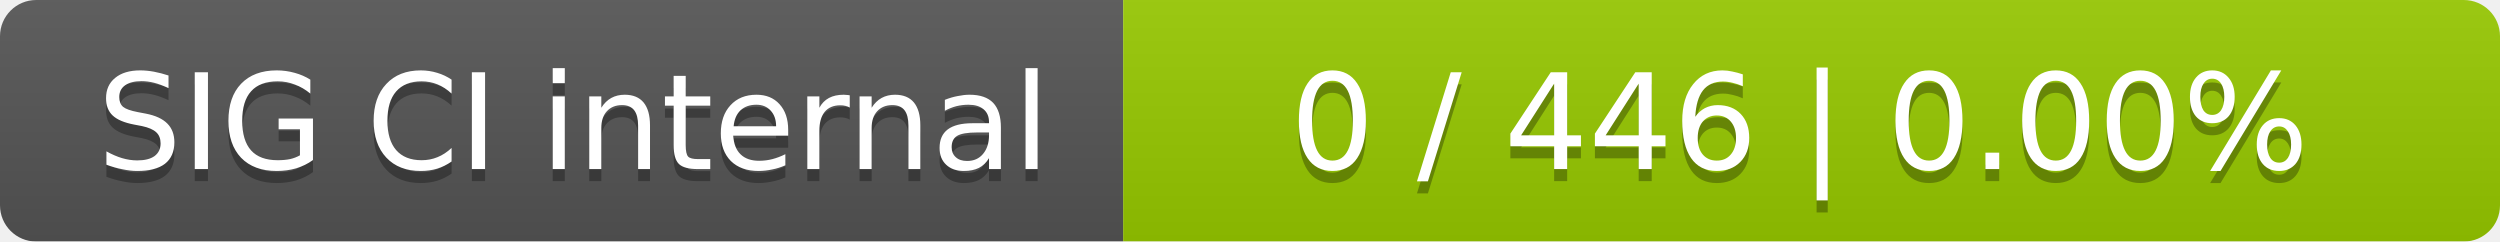
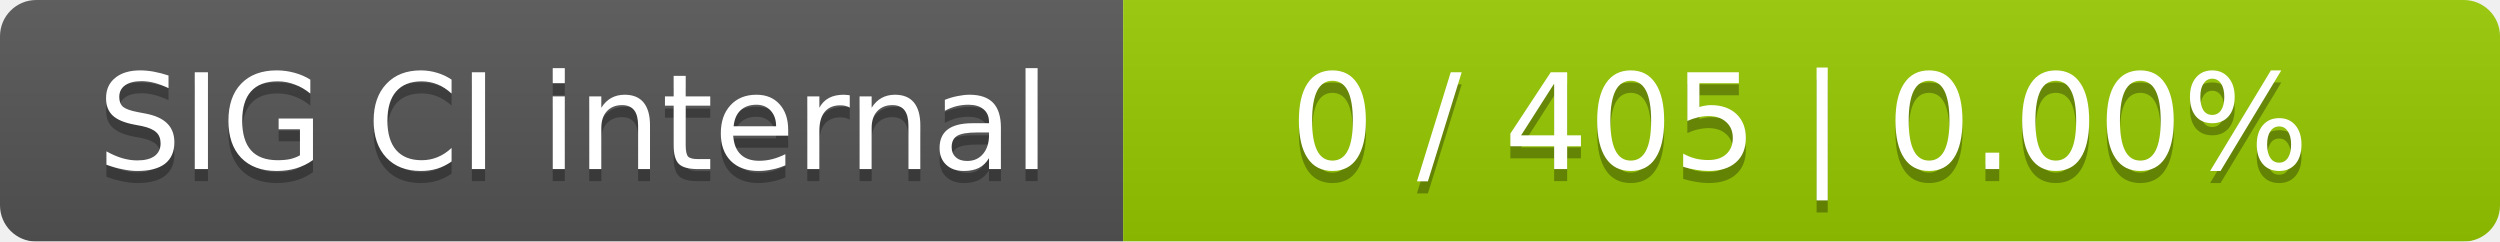
<svg xmlns="http://www.w3.org/2000/svg" width="207" height="20">
  <linearGradient id="smooth" x2="0" y2="100%">
    <stop offset="0" stop-color="#bbb" stop-opacity=".1" />
    <stop offset="1" stop-opacity=".1" />
  </linearGradient>
  <mask id="round">
    <rect width="207" height="20" rx="3" fill="#fff" />
  </mask>
  <g mask="url(#round)">
    <rect width="93" height="20" fill="#555" />
    <rect x="93" width="114" height="20" fill="#97ca00" />
    <rect width="207" height="20" fill="url(#smooth)" />
  </g>
  <g fill="#fff" text-anchor="middle" font-family="DejaVu Sans,Verdana,Geneva,sans-serif" font-size="11">
    <text x="47.5" y="15" fill="#010101" fill-opacity=".3">SIG CI internal</text>
    <text x="47.5" y="14">SIG CI internal</text>
-     <text x="149" y="15" fill="#010101" fill-opacity=".3">0 / 446    |    0.00%</text>
-     <text x="149" y="14">0 / 446    |    0.00%</text>
+     <text x="149" y="15" fill="#010101" fill-opacity=".3">0 / 405    |    0.00%</text>
+     <text x="149" y="14">0 / 405    |    0.00%</text>
  </g>
</svg>
